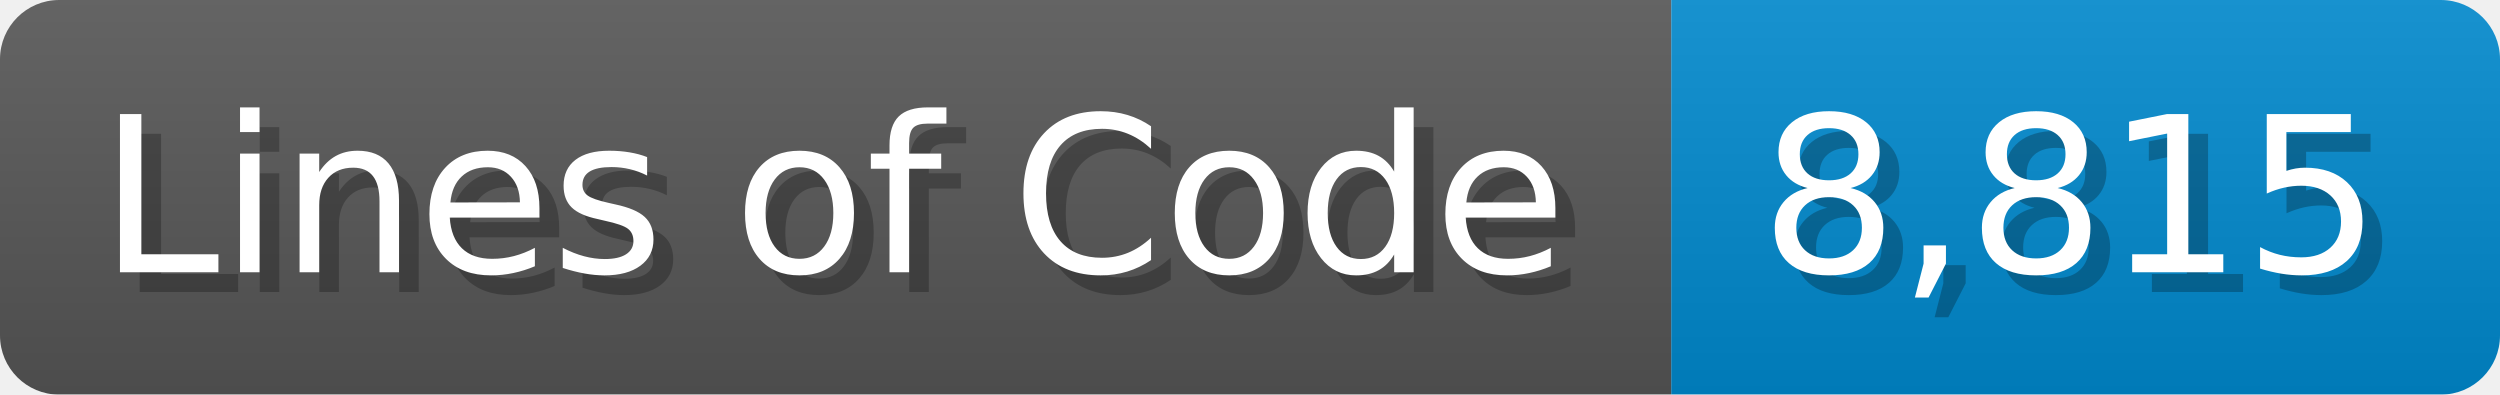
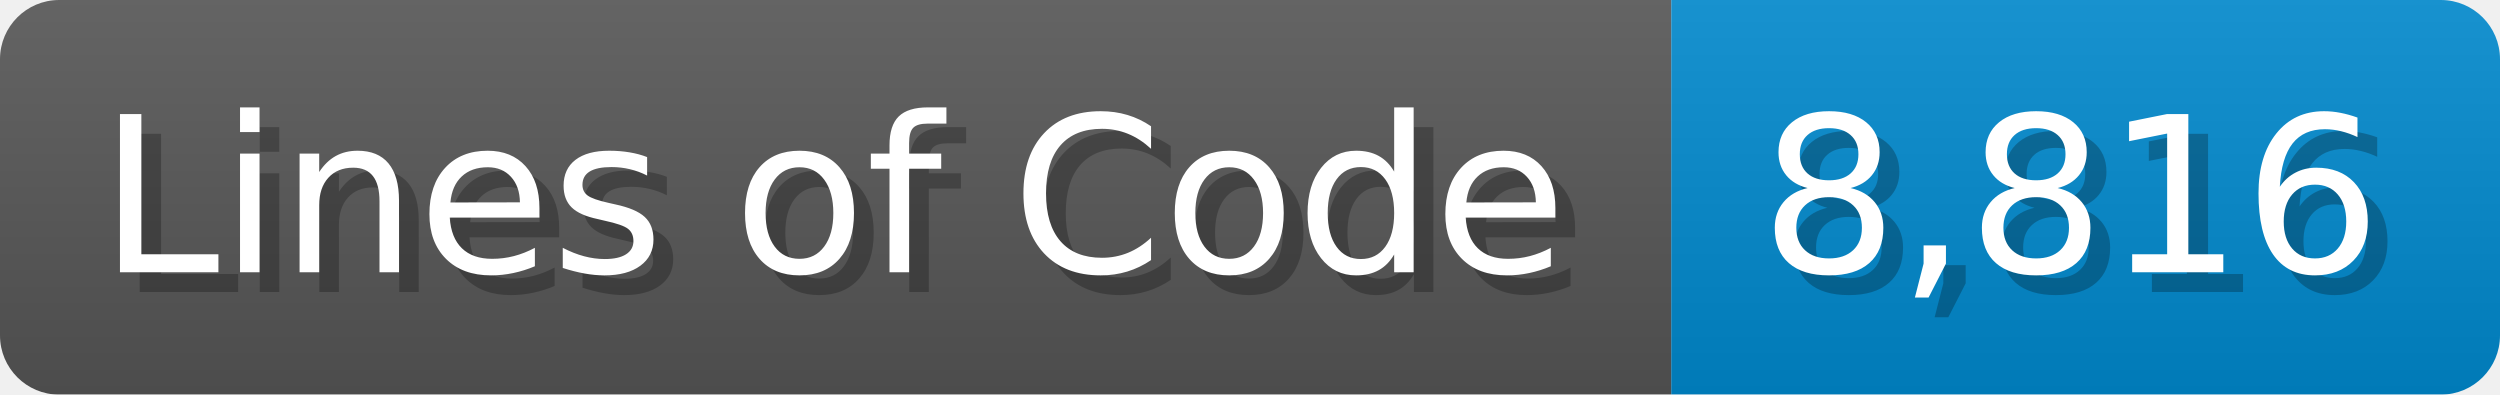
<svg xmlns="http://www.w3.org/2000/svg" width="126.7" height="20" viewBox="0 0 1267 200">
  <linearGradient id="a" x2="0" y2="100%">
    <stop offset="0" stop-opacity=".1" stop-color="#EEE" />
    <stop offset="1" stop-opacity=".1" />
  </linearGradient>
  <mask id="m">
    <rect width="1267" height="200" rx="30" fill="#FFF" />
  </mask>
  <g mask="url(#m)">
    <rect width="847" height="200" fill="#555" />
    <rect width="420" height="200" fill="#08C" x="847" />
    <rect width="1267" height="200" fill="url(#a)" />
  </g>
  <g fill="#fff" text-anchor="start" font-family="Verdana,DejaVu Sans,sans-serif" font-size="110">
    <text x="60" y="148" textLength="747" fill="#000" opacity="0.25">Lines of Code</text>
    <text x="50" y="138" textLength="747">Lines of Code</text>
-     <text x="902" y="148" textLength="320" fill="#000" opacity="0.25">8,815</text>
-     <text x="892" y="138" textLength="320">8,815</text>
+     <text x="902" y="148" textLength="320" fill="#000" opacity="0.25">8,816</text>
+     <text x="892" y="138" textLength="320">8,816</text>
  </g>
</svg>
